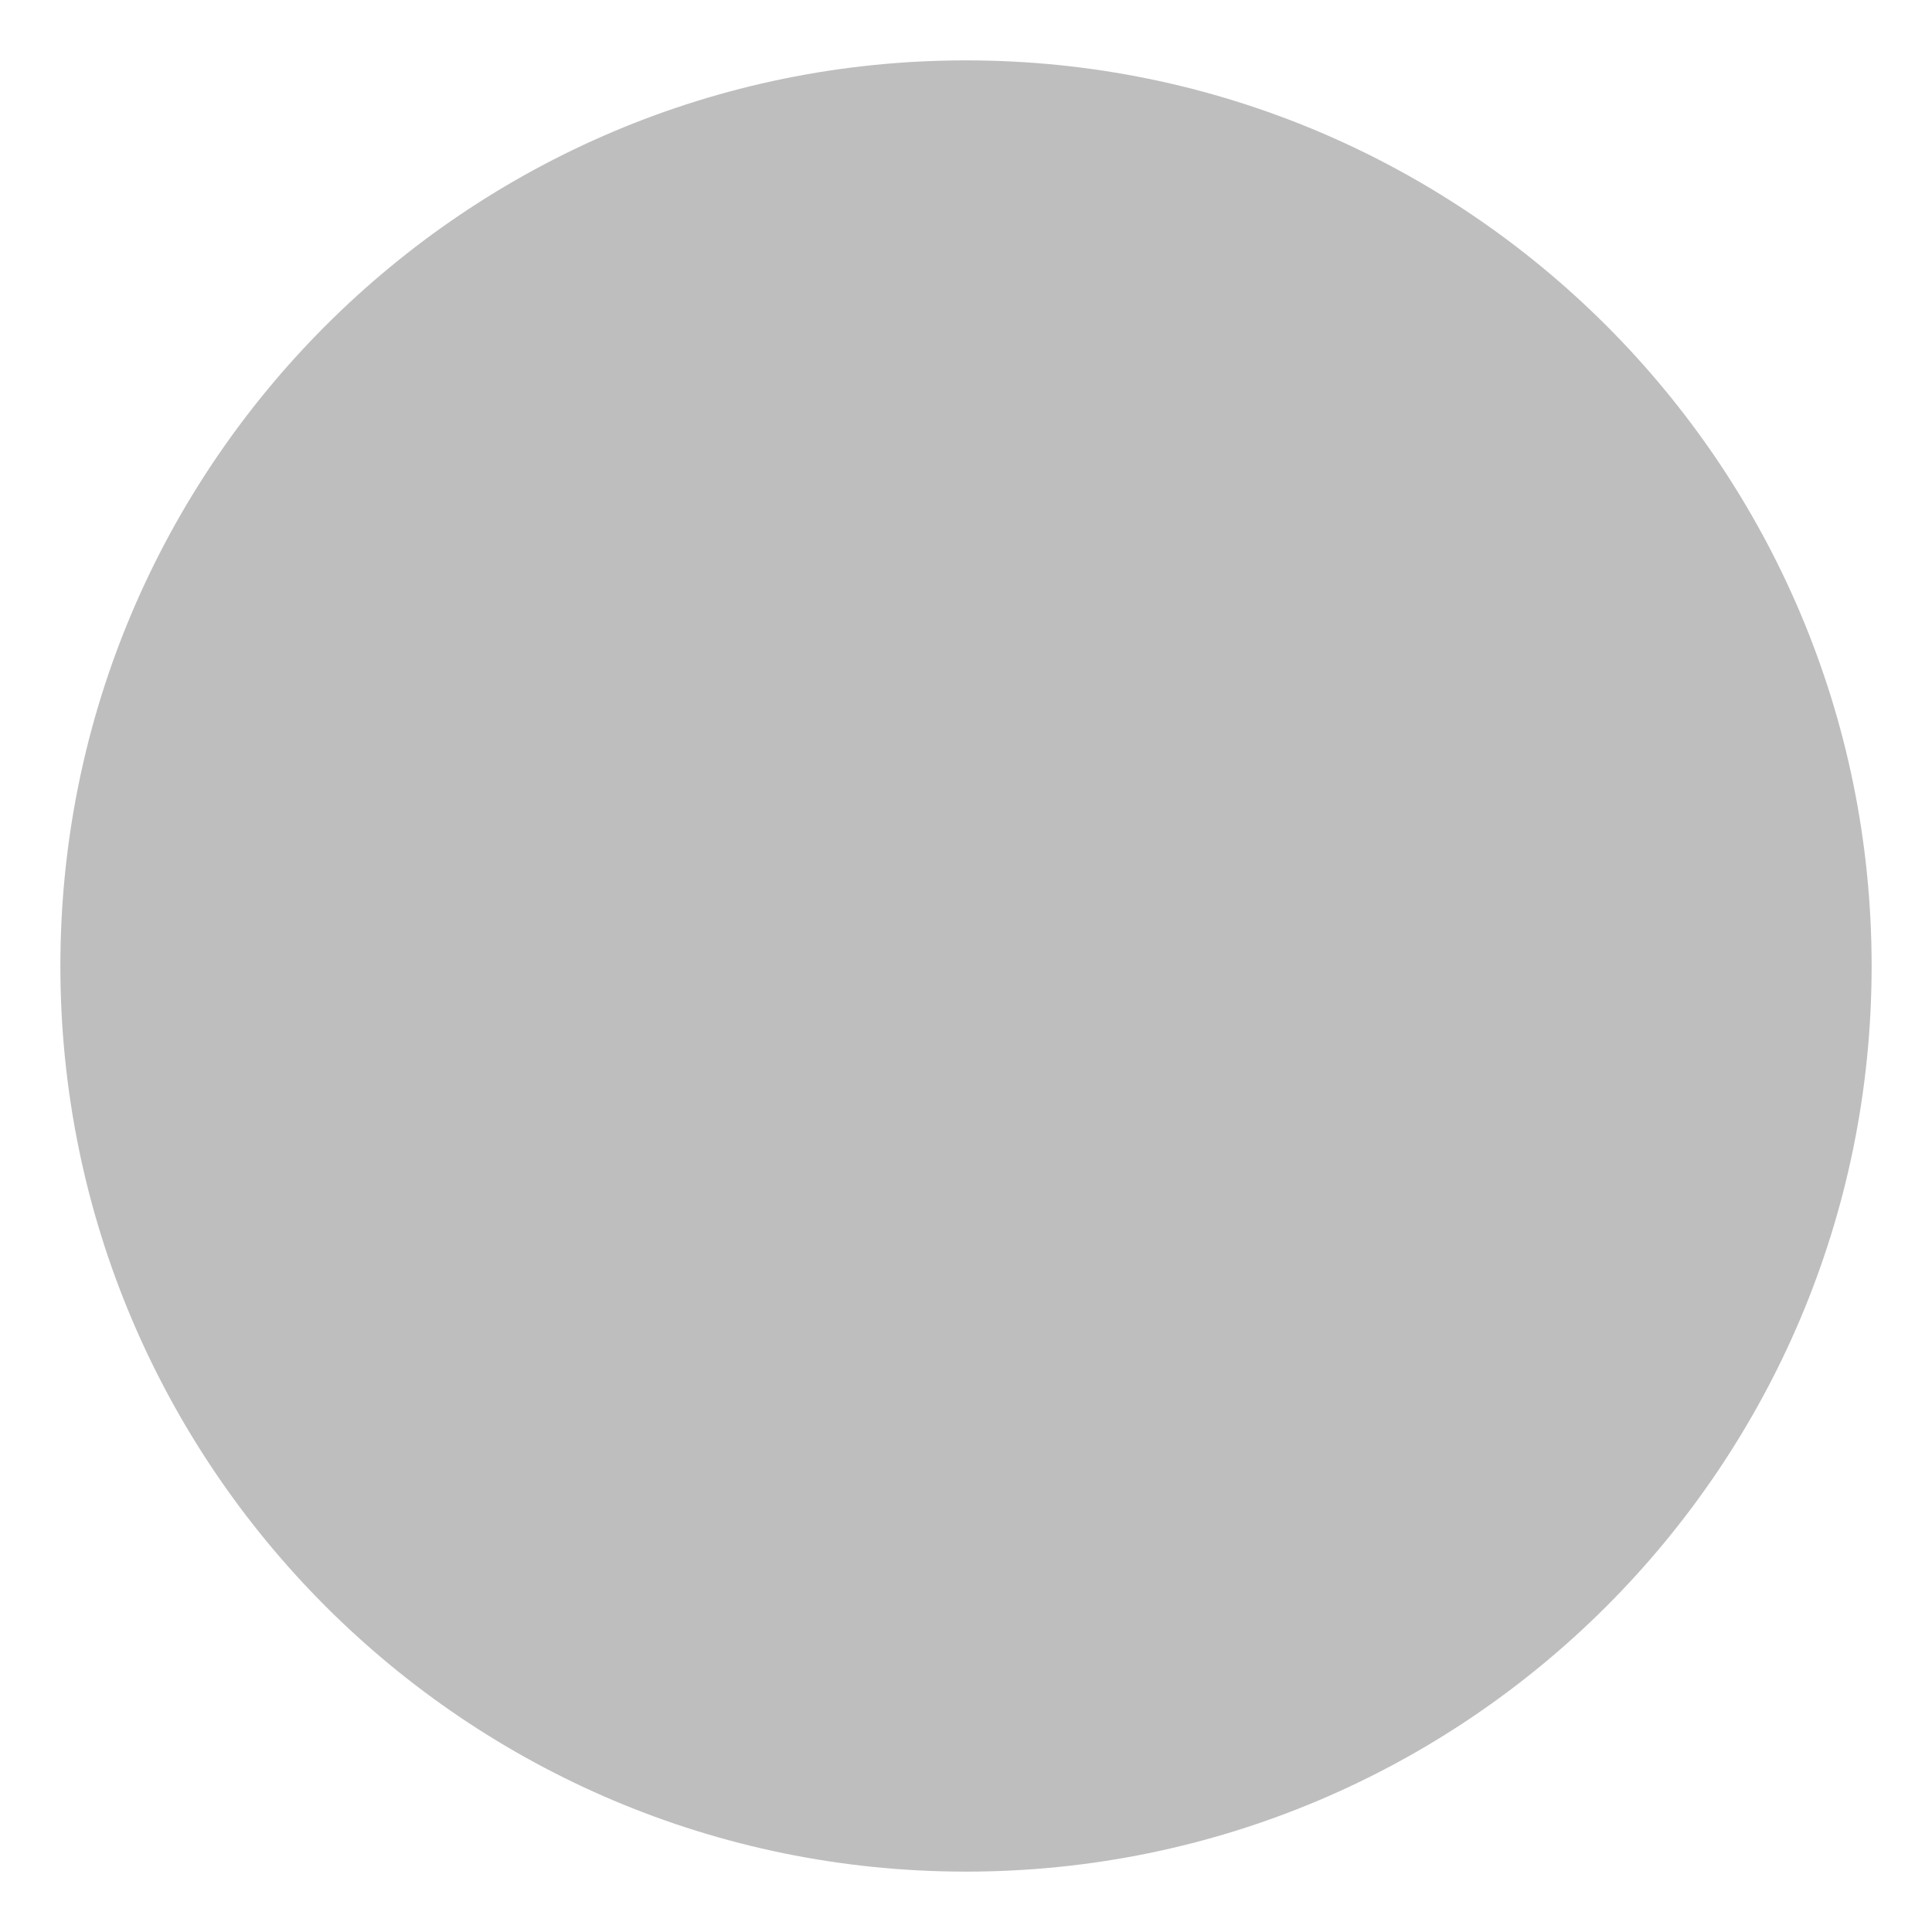
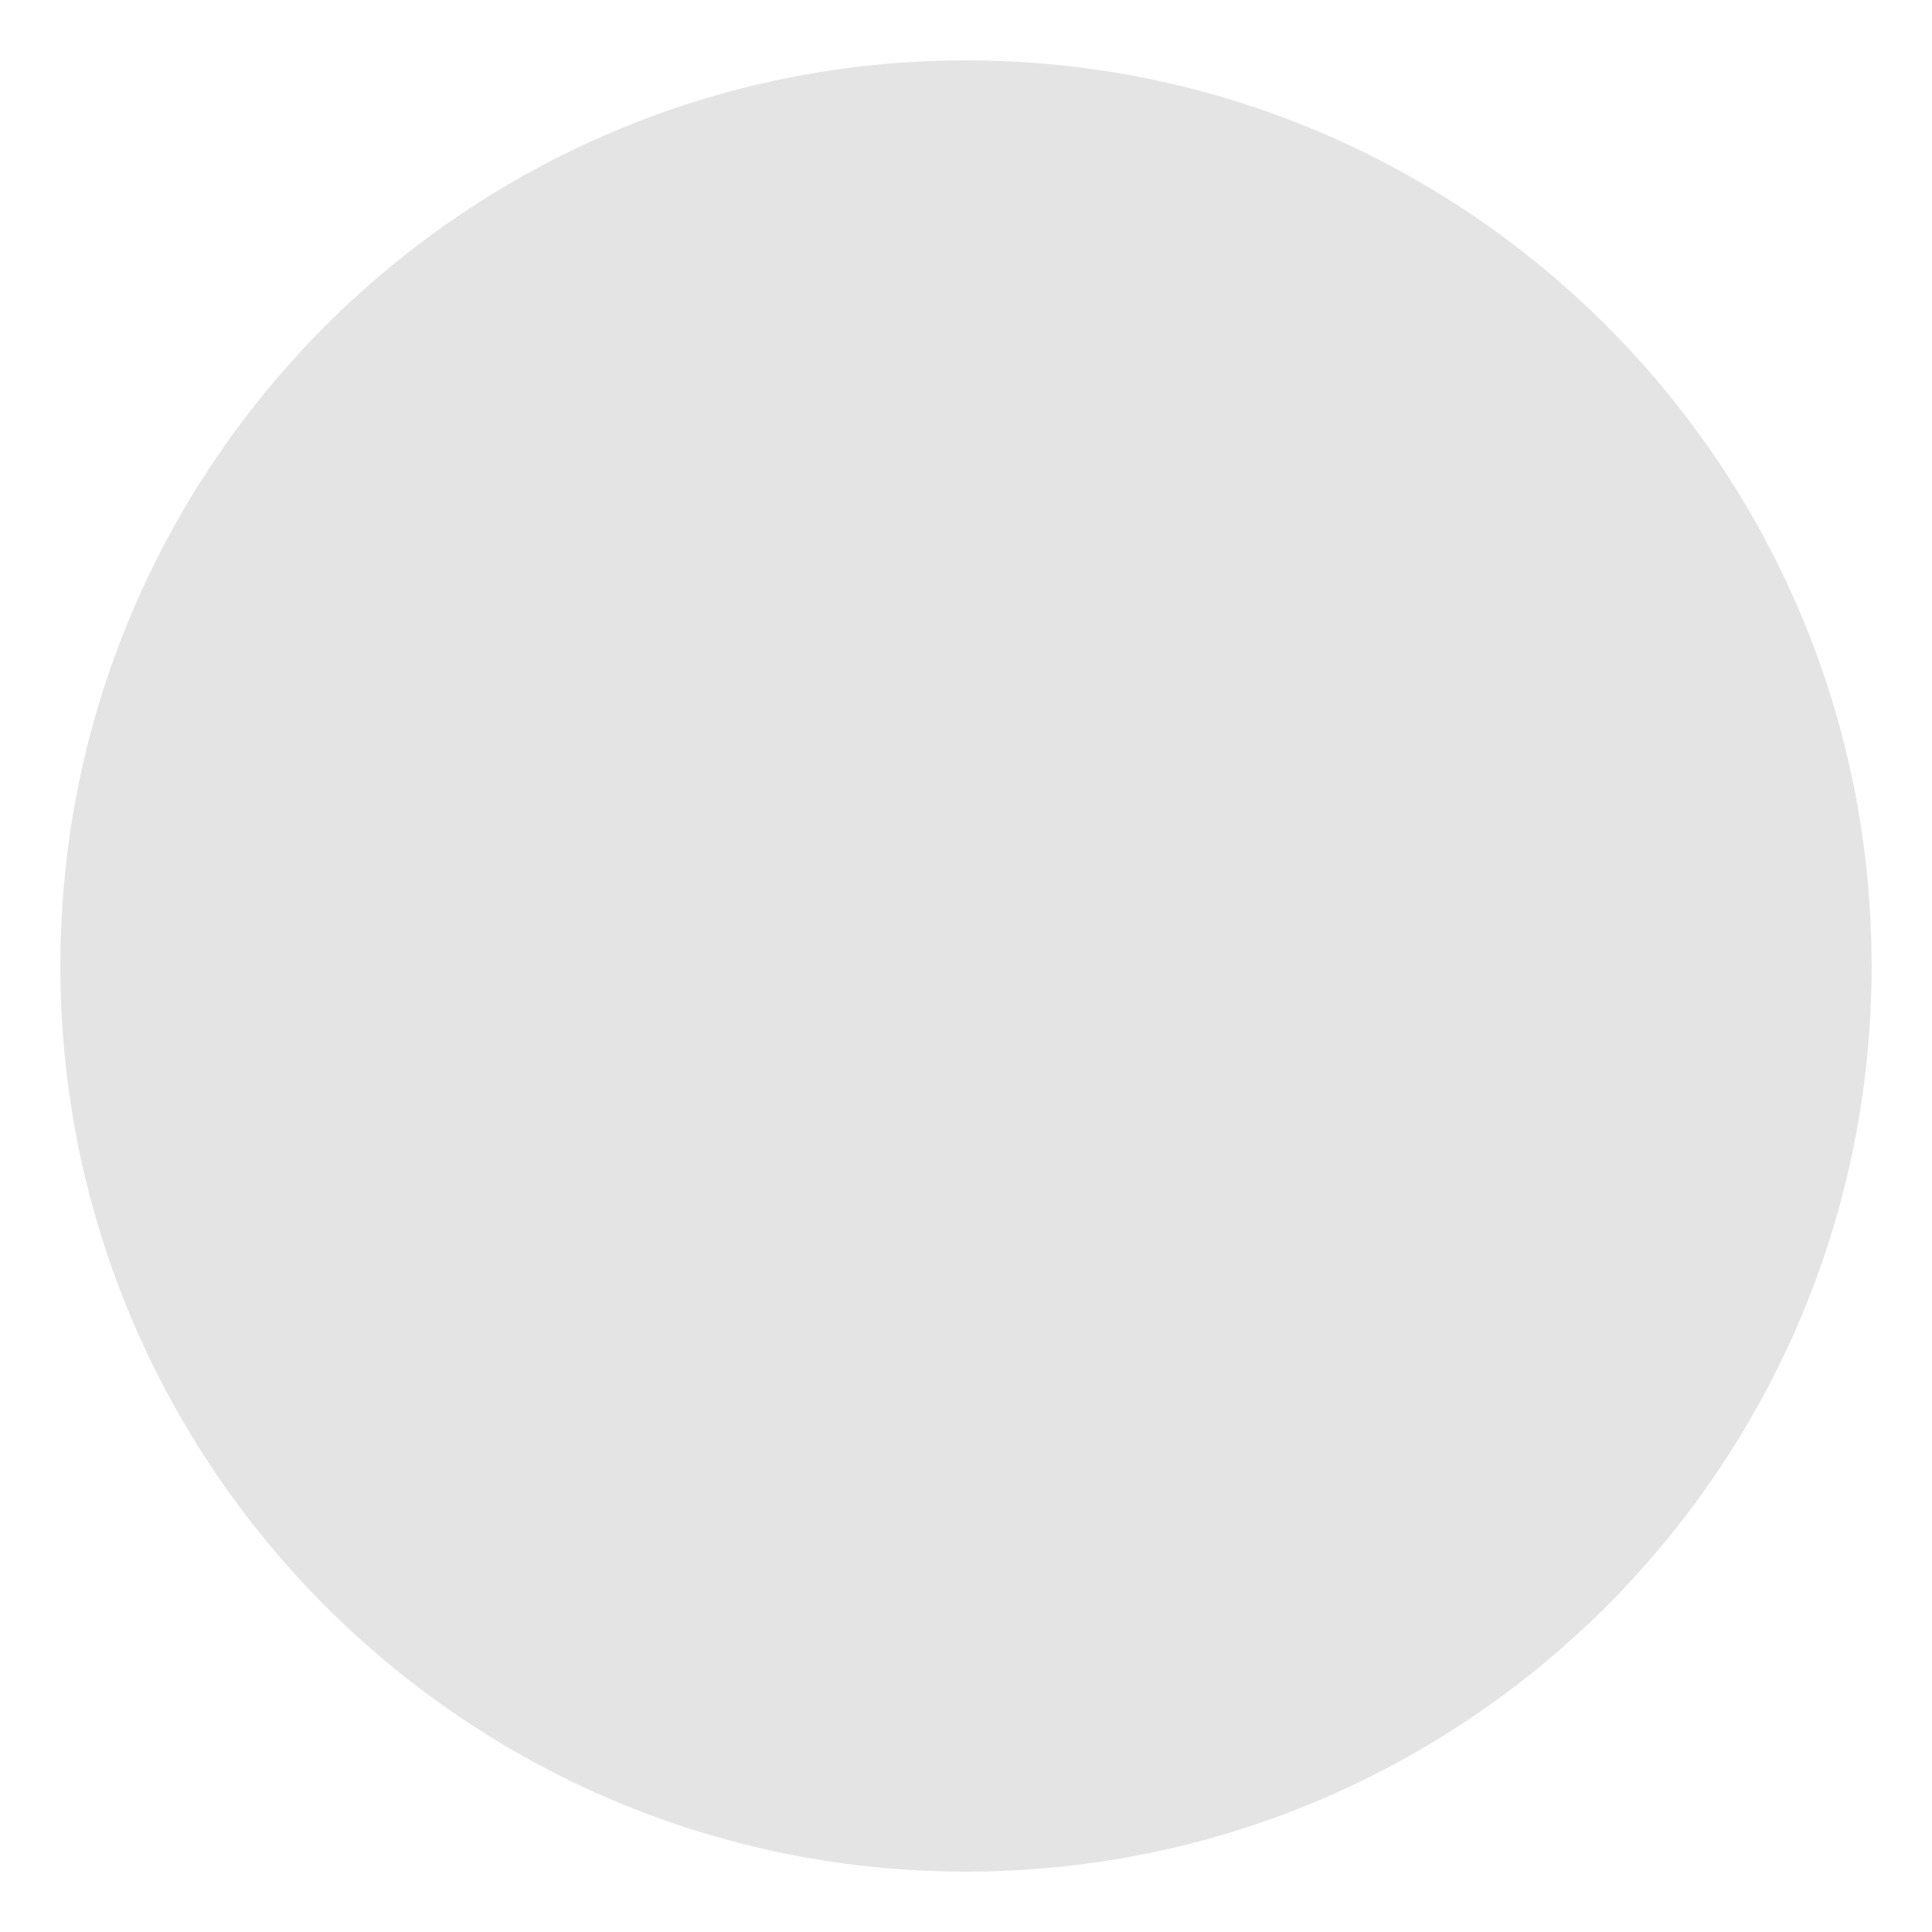
<svg xmlns="http://www.w3.org/2000/svg" width="16" height="16" viewBox="0 0 16 16" fill="none">
-   <circle id="Ellipse 2" cx="8" cy="8" r="7.5" fill="#111111" fill-opacity="0.27" />
+   <circle cx="8" cy="8" r="7.5" fill="#D9D9D9" fill-opacity="0.71" />
</svg>
